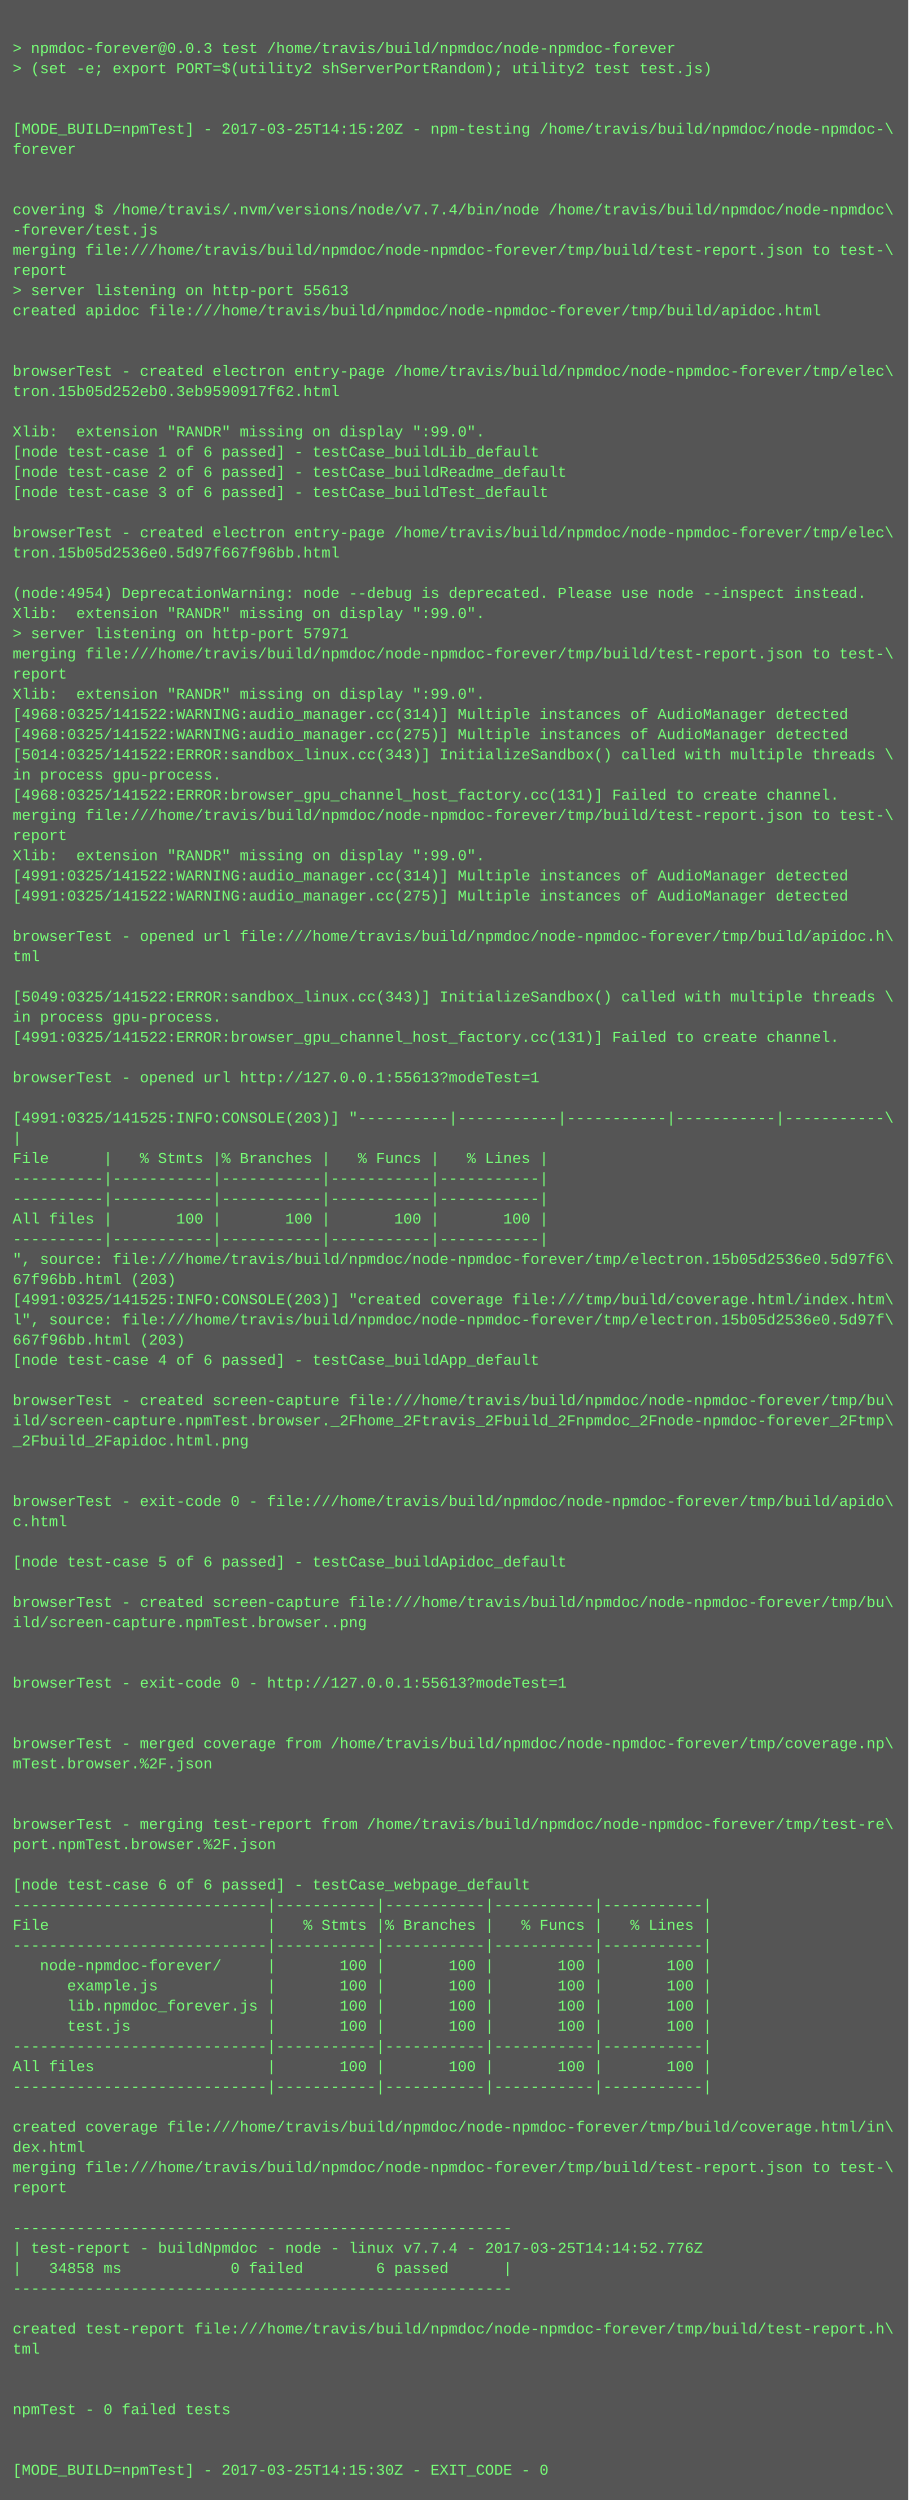
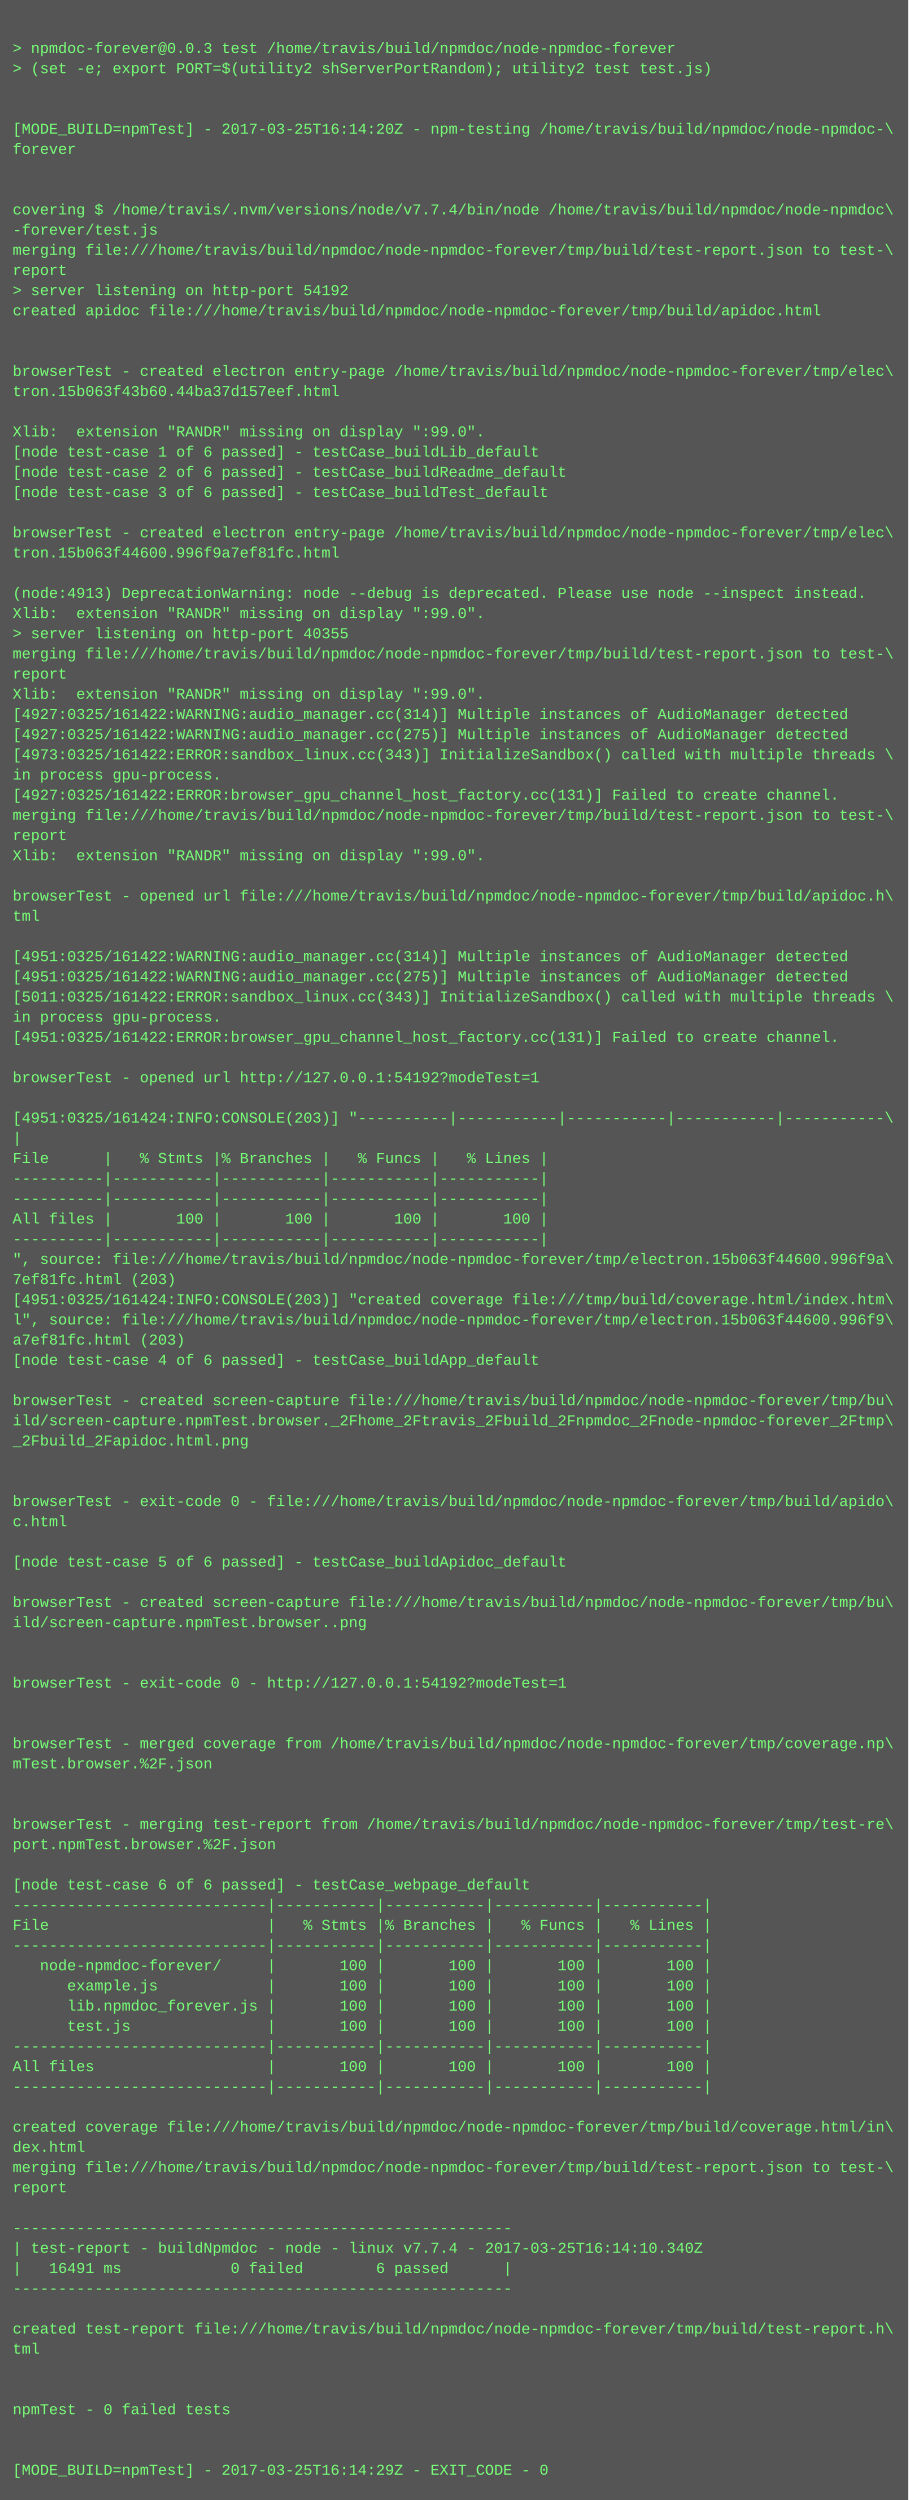
<svg xmlns="http://www.w3.org/2000/svg" height="1982" width="720">
  <rect height="1982" fill="#555" width="720" />
  <text fill="#7f7" font-family="Courier New" font-size="12" xml:space="preserve">
    <tspan x="10" y="26" />
    <tspan x="10" y="42">&gt; npmdoc-forever@0.0.3 test /home/travis/build/npmdoc/node-npmdoc-forever</tspan>
    <tspan x="10" y="58">&gt; (set -e; export PORT=$(utility2 shServerPortRandom); utility2 test test.js)</tspan>
    <tspan x="10" y="74" />
    <tspan x="10" y="90" />
-     <tspan x="10" y="106">[MODE_BUILD=npmTest] - 2017-03-25T14:15:20Z - npm-testing /home/travis/build/npmdoc/node-npmdoc-\</tspan>
+     <tspan x="10" y="106">[MODE_BUILD=npmTest] - 2017-03-25T16:14:20Z - npm-testing /home/travis/build/npmdoc/node-npmdoc-\</tspan>
    <tspan x="10" y="122">forever</tspan>
    <tspan x="10" y="138" />
    <tspan x="10" y="154" />
    <tspan x="10" y="170">covering $ /home/travis/.nvm/versions/node/v7.7.4/bin/node /home/travis/build/npmdoc/node-npmdoc\</tspan>
    <tspan x="10" y="186">-forever/test.js</tspan>
    <tspan x="10" y="202">merging file:///home/travis/build/npmdoc/node-npmdoc-forever/tmp/build/test-report.json to test-\</tspan>
    <tspan x="10" y="218">report</tspan>
-     <tspan x="10" y="234">&gt; server listening on http-port 55613</tspan>
+     <tspan x="10" y="234">&gt; server listening on http-port 54192</tspan>
    <tspan x="10" y="250">created apidoc file:///home/travis/build/npmdoc/node-npmdoc-forever/tmp/build/apidoc.html</tspan>
    <tspan x="10" y="266" />
    <tspan x="10" y="282" />
    <tspan x="10" y="298">browserTest - created electron entry-page /home/travis/build/npmdoc/node-npmdoc-forever/tmp/elec\</tspan>
-     <tspan x="10" y="314">tron.15b05d252eb0.3eb9590917f62.html</tspan>
+     <tspan x="10" y="314">tron.15b063f43b60.44ba37d157eef.html</tspan>
    <tspan x="10" y="330" />
    <tspan x="10" y="346">Xlib:  extension "RANDR" missing on display ":99.0".</tspan>
    <tspan x="10" y="362">[node test-case 1 of 6 passed] - testCase_buildLib_default</tspan>
    <tspan x="10" y="378">[node test-case 2 of 6 passed] - testCase_buildReadme_default</tspan>
    <tspan x="10" y="394">[node test-case 3 of 6 passed] - testCase_buildTest_default</tspan>
    <tspan x="10" y="410" />
    <tspan x="10" y="426">browserTest - created electron entry-page /home/travis/build/npmdoc/node-npmdoc-forever/tmp/elec\</tspan>
-     <tspan x="10" y="442">tron.15b05d2536e0.5d97f667f96bb.html</tspan>
+     <tspan x="10" y="442">tron.15b063f44600.996f9a7ef81fc.html</tspan>
    <tspan x="10" y="458" />
-     <tspan x="10" y="474">(node:4954) DeprecationWarning: node --debug is deprecated. Please use node --inspect instead.</tspan>
+     <tspan x="10" y="474">(node:4913) DeprecationWarning: node --debug is deprecated. Please use node --inspect instead.</tspan>
    <tspan x="10" y="490">Xlib:  extension "RANDR" missing on display ":99.0".</tspan>
-     <tspan x="10" y="506">&gt; server listening on http-port 57971</tspan>
+     <tspan x="10" y="506">&gt; server listening on http-port 40355</tspan>
    <tspan x="10" y="522">merging file:///home/travis/build/npmdoc/node-npmdoc-forever/tmp/build/test-report.json to test-\</tspan>
    <tspan x="10" y="538">report</tspan>
    <tspan x="10" y="554">Xlib:  extension "RANDR" missing on display ":99.0".</tspan>
-     <tspan x="10" y="570">[4968:0325/141522:WARNING:audio_manager.cc(314)] Multiple instances of AudioManager detected</tspan>
-     <tspan x="10" y="586">[4968:0325/141522:WARNING:audio_manager.cc(275)] Multiple instances of AudioManager detected</tspan>
-     <tspan x="10" y="602">[5014:0325/141522:ERROR:sandbox_linux.cc(343)] InitializeSandbox() called with multiple threads \</tspan>
+     <tspan x="10" y="570">[4927:0325/161422:WARNING:audio_manager.cc(314)] Multiple instances of AudioManager detected</tspan>
+     <tspan x="10" y="586">[4927:0325/161422:WARNING:audio_manager.cc(275)] Multiple instances of AudioManager detected</tspan>
+     <tspan x="10" y="602">[4973:0325/161422:ERROR:sandbox_linux.cc(343)] InitializeSandbox() called with multiple threads \</tspan>
    <tspan x="10" y="618">in process gpu-process. </tspan>
-     <tspan x="10" y="634">[4968:0325/141522:ERROR:browser_gpu_channel_host_factory.cc(131)] Failed to create channel.</tspan>
+     <tspan x="10" y="634">[4927:0325/161422:ERROR:browser_gpu_channel_host_factory.cc(131)] Failed to create channel.</tspan>
    <tspan x="10" y="650">merging file:///home/travis/build/npmdoc/node-npmdoc-forever/tmp/build/test-report.json to test-\</tspan>
    <tspan x="10" y="666">report</tspan>
    <tspan x="10" y="682">Xlib:  extension "RANDR" missing on display ":99.0".</tspan>
-     <tspan x="10" y="698">[4991:0325/141522:WARNING:audio_manager.cc(314)] Multiple instances of AudioManager detected</tspan>
-     <tspan x="10" y="714">[4991:0325/141522:WARNING:audio_manager.cc(275)] Multiple instances of AudioManager detected</tspan>
-     <tspan x="10" y="730" />
-     <tspan x="10" y="746">browserTest - opened url file:///home/travis/build/npmdoc/node-npmdoc-forever/tmp/build/apidoc.h\</tspan>
-     <tspan x="10" y="762">tml</tspan>
-     <tspan x="10" y="778" />
-     <tspan x="10" y="794">[5049:0325/141522:ERROR:sandbox_linux.cc(343)] InitializeSandbox() called with multiple threads \</tspan>
+     <tspan x="10" y="698" />
+     <tspan x="10" y="714">browserTest - opened url file:///home/travis/build/npmdoc/node-npmdoc-forever/tmp/build/apidoc.h\</tspan>
+     <tspan x="10" y="730">tml</tspan>
+     <tspan x="10" y="746" />
+     <tspan x="10" y="762">[4951:0325/161422:WARNING:audio_manager.cc(314)] Multiple instances of AudioManager detected</tspan>
+     <tspan x="10" y="778">[4951:0325/161422:WARNING:audio_manager.cc(275)] Multiple instances of AudioManager detected</tspan>
+     <tspan x="10" y="794">[5011:0325/161422:ERROR:sandbox_linux.cc(343)] InitializeSandbox() called with multiple threads \</tspan>
    <tspan x="10" y="810">in process gpu-process. </tspan>
-     <tspan x="10" y="826">[4991:0325/141522:ERROR:browser_gpu_channel_host_factory.cc(131)] Failed to create channel.</tspan>
+     <tspan x="10" y="826">[4951:0325/161422:ERROR:browser_gpu_channel_host_factory.cc(131)] Failed to create channel.</tspan>
    <tspan x="10" y="842" />
-     <tspan x="10" y="858">browserTest - opened url http://127.0.0.1:55613?modeTest=1</tspan>
+     <tspan x="10" y="858">browserTest - opened url http://127.0.0.1:54192?modeTest=1</tspan>
    <tspan x="10" y="874" />
-     <tspan x="10" y="890">[4991:0325/141525:INFO:CONSOLE(203)] "----------|-----------|-----------|-----------|-----------\</tspan>
+     <tspan x="10" y="890">[4951:0325/161424:INFO:CONSOLE(203)] "----------|-----------|-----------|-----------|-----------\</tspan>
    <tspan x="10" y="906">|</tspan>
    <tspan x="10" y="922">File      |   % Stmts |% Branches |   % Funcs |   % Lines |</tspan>
    <tspan x="10" y="938">----------|-----------|-----------|-----------|-----------|</tspan>
    <tspan x="10" y="954">----------|-----------|-----------|-----------|-----------|</tspan>
    <tspan x="10" y="970">All files |       100 |       100 |       100 |       100 |</tspan>
    <tspan x="10" y="986">----------|-----------|-----------|-----------|-----------|</tspan>
-     <tspan x="10" y="1002">", source: file:///home/travis/build/npmdoc/node-npmdoc-forever/tmp/electron.15b05d2536e0.5d97f6\</tspan>
-     <tspan x="10" y="1018">67f96bb.html (203)</tspan>
-     <tspan x="10" y="1034">[4991:0325/141525:INFO:CONSOLE(203)] "created coverage file:///tmp/build/coverage.html/index.htm\</tspan>
-     <tspan x="10" y="1050">l", source: file:///home/travis/build/npmdoc/node-npmdoc-forever/tmp/electron.15b05d2536e0.5d97f\</tspan>
-     <tspan x="10" y="1066">667f96bb.html (203)</tspan>
+     <tspan x="10" y="1002">", source: file:///home/travis/build/npmdoc/node-npmdoc-forever/tmp/electron.15b063f44600.996f9a\</tspan>
+     <tspan x="10" y="1018">7ef81fc.html (203)</tspan>
+     <tspan x="10" y="1034">[4951:0325/161424:INFO:CONSOLE(203)] "created coverage file:///tmp/build/coverage.html/index.htm\</tspan>
+     <tspan x="10" y="1050">l", source: file:///home/travis/build/npmdoc/node-npmdoc-forever/tmp/electron.15b063f44600.996f9\</tspan>
+     <tspan x="10" y="1066">a7ef81fc.html (203)</tspan>
    <tspan x="10" y="1082">[node test-case 4 of 6 passed] - testCase_buildApp_default</tspan>
    <tspan x="10" y="1098" />
    <tspan x="10" y="1114">browserTest - created screen-capture file:///home/travis/build/npmdoc/node-npmdoc-forever/tmp/bu\</tspan>
    <tspan x="10" y="1130">ild/screen-capture.npmTest.browser._2Fhome_2Ftravis_2Fbuild_2Fnpmdoc_2Fnode-npmdoc-forever_2Ftmp\</tspan>
    <tspan x="10" y="1146">_2Fbuild_2Fapidoc.html.png</tspan>
    <tspan x="10" y="1162" />
    <tspan x="10" y="1178" />
    <tspan x="10" y="1194">browserTest - exit-code 0 - file:///home/travis/build/npmdoc/node-npmdoc-forever/tmp/build/apido\</tspan>
    <tspan x="10" y="1210">c.html</tspan>
    <tspan x="10" y="1226" />
    <tspan x="10" y="1242">[node test-case 5 of 6 passed] - testCase_buildApidoc_default</tspan>
    <tspan x="10" y="1258" />
    <tspan x="10" y="1274">browserTest - created screen-capture file:///home/travis/build/npmdoc/node-npmdoc-forever/tmp/bu\</tspan>
    <tspan x="10" y="1290">ild/screen-capture.npmTest.browser..png</tspan>
    <tspan x="10" y="1306" />
    <tspan x="10" y="1322" />
-     <tspan x="10" y="1338">browserTest - exit-code 0 - http://127.0.0.1:55613?modeTest=1</tspan>
+     <tspan x="10" y="1338">browserTest - exit-code 0 - http://127.0.0.1:54192?modeTest=1</tspan>
    <tspan x="10" y="1354" />
    <tspan x="10" y="1370" />
    <tspan x="10" y="1386">browserTest - merged coverage from /home/travis/build/npmdoc/node-npmdoc-forever/tmp/coverage.np\</tspan>
    <tspan x="10" y="1402">mTest.browser.%2F.json</tspan>
    <tspan x="10" y="1418" />
    <tspan x="10" y="1434" />
    <tspan x="10" y="1450">browserTest - merging test-report from /home/travis/build/npmdoc/node-npmdoc-forever/tmp/test-re\</tspan>
    <tspan x="10" y="1466">port.npmTest.browser.%2F.json</tspan>
    <tspan x="10" y="1482" />
    <tspan x="10" y="1498">[node test-case 6 of 6 passed] - testCase_webpage_default</tspan>
    <tspan x="10" y="1514">----------------------------|-----------|-----------|-----------|-----------|</tspan>
    <tspan x="10" y="1530">File                        |   % Stmts |% Branches |   % Funcs |   % Lines |</tspan>
    <tspan x="10" y="1546">----------------------------|-----------|-----------|-----------|-----------|</tspan>
    <tspan x="10" y="1562">   node-npmdoc-forever/     |       100 |       100 |       100 |       100 |</tspan>
    <tspan x="10" y="1578">      example.js            |       100 |       100 |       100 |       100 |</tspan>
    <tspan x="10" y="1594">      lib.npmdoc_forever.js |       100 |       100 |       100 |       100 |</tspan>
    <tspan x="10" y="1610">      test.js               |       100 |       100 |       100 |       100 |</tspan>
    <tspan x="10" y="1626">----------------------------|-----------|-----------|-----------|-----------|</tspan>
    <tspan x="10" y="1642">All files                   |       100 |       100 |       100 |       100 |</tspan>
    <tspan x="10" y="1658">----------------------------|-----------|-----------|-----------|-----------|</tspan>
    <tspan x="10" y="1674" />
    <tspan x="10" y="1690">created coverage file:///home/travis/build/npmdoc/node-npmdoc-forever/tmp/build/coverage.html/in\</tspan>
    <tspan x="10" y="1706">dex.html</tspan>
    <tspan x="10" y="1722">merging file:///home/travis/build/npmdoc/node-npmdoc-forever/tmp/build/test-report.json to test-\</tspan>
    <tspan x="10" y="1738">report</tspan>
    <tspan x="10" y="1754" />
    <tspan x="10" y="1770">-------------------------------------------------------</tspan>
-     <tspan x="10" y="1786">| test-report - buildNpmdoc - node - linux v7.7.4 - 2017-03-25T14:14:52.776Z</tspan>
-     <tspan x="10" y="1802">|   34858 ms            0 failed        6 passed      |</tspan>
+     <tspan x="10" y="1786">| test-report - buildNpmdoc - node - linux v7.7.4 - 2017-03-25T16:14:10.340Z</tspan>
+     <tspan x="10" y="1802">|   16491 ms            0 failed        6 passed      |</tspan>
    <tspan x="10" y="1818">-------------------------------------------------------</tspan>
    <tspan x="10" y="1834" />
    <tspan x="10" y="1850">created test-report file:///home/travis/build/npmdoc/node-npmdoc-forever/tmp/build/test-report.h\</tspan>
    <tspan x="10" y="1866">tml</tspan>
    <tspan x="10" y="1882" />
    <tspan x="10" y="1898" />
    <tspan x="10" y="1914">npmTest - 0 failed tests</tspan>
    <tspan x="10" y="1930" />
    <tspan x="10" y="1946" />
-     <tspan x="10" y="1962">[MODE_BUILD=npmTest] - 2017-03-25T14:15:30Z - EXIT_CODE - 0</tspan>
+     <tspan x="10" y="1962">[MODE_BUILD=npmTest] - 2017-03-25T16:14:29Z - EXIT_CODE - 0</tspan>
  </text>
</svg>
